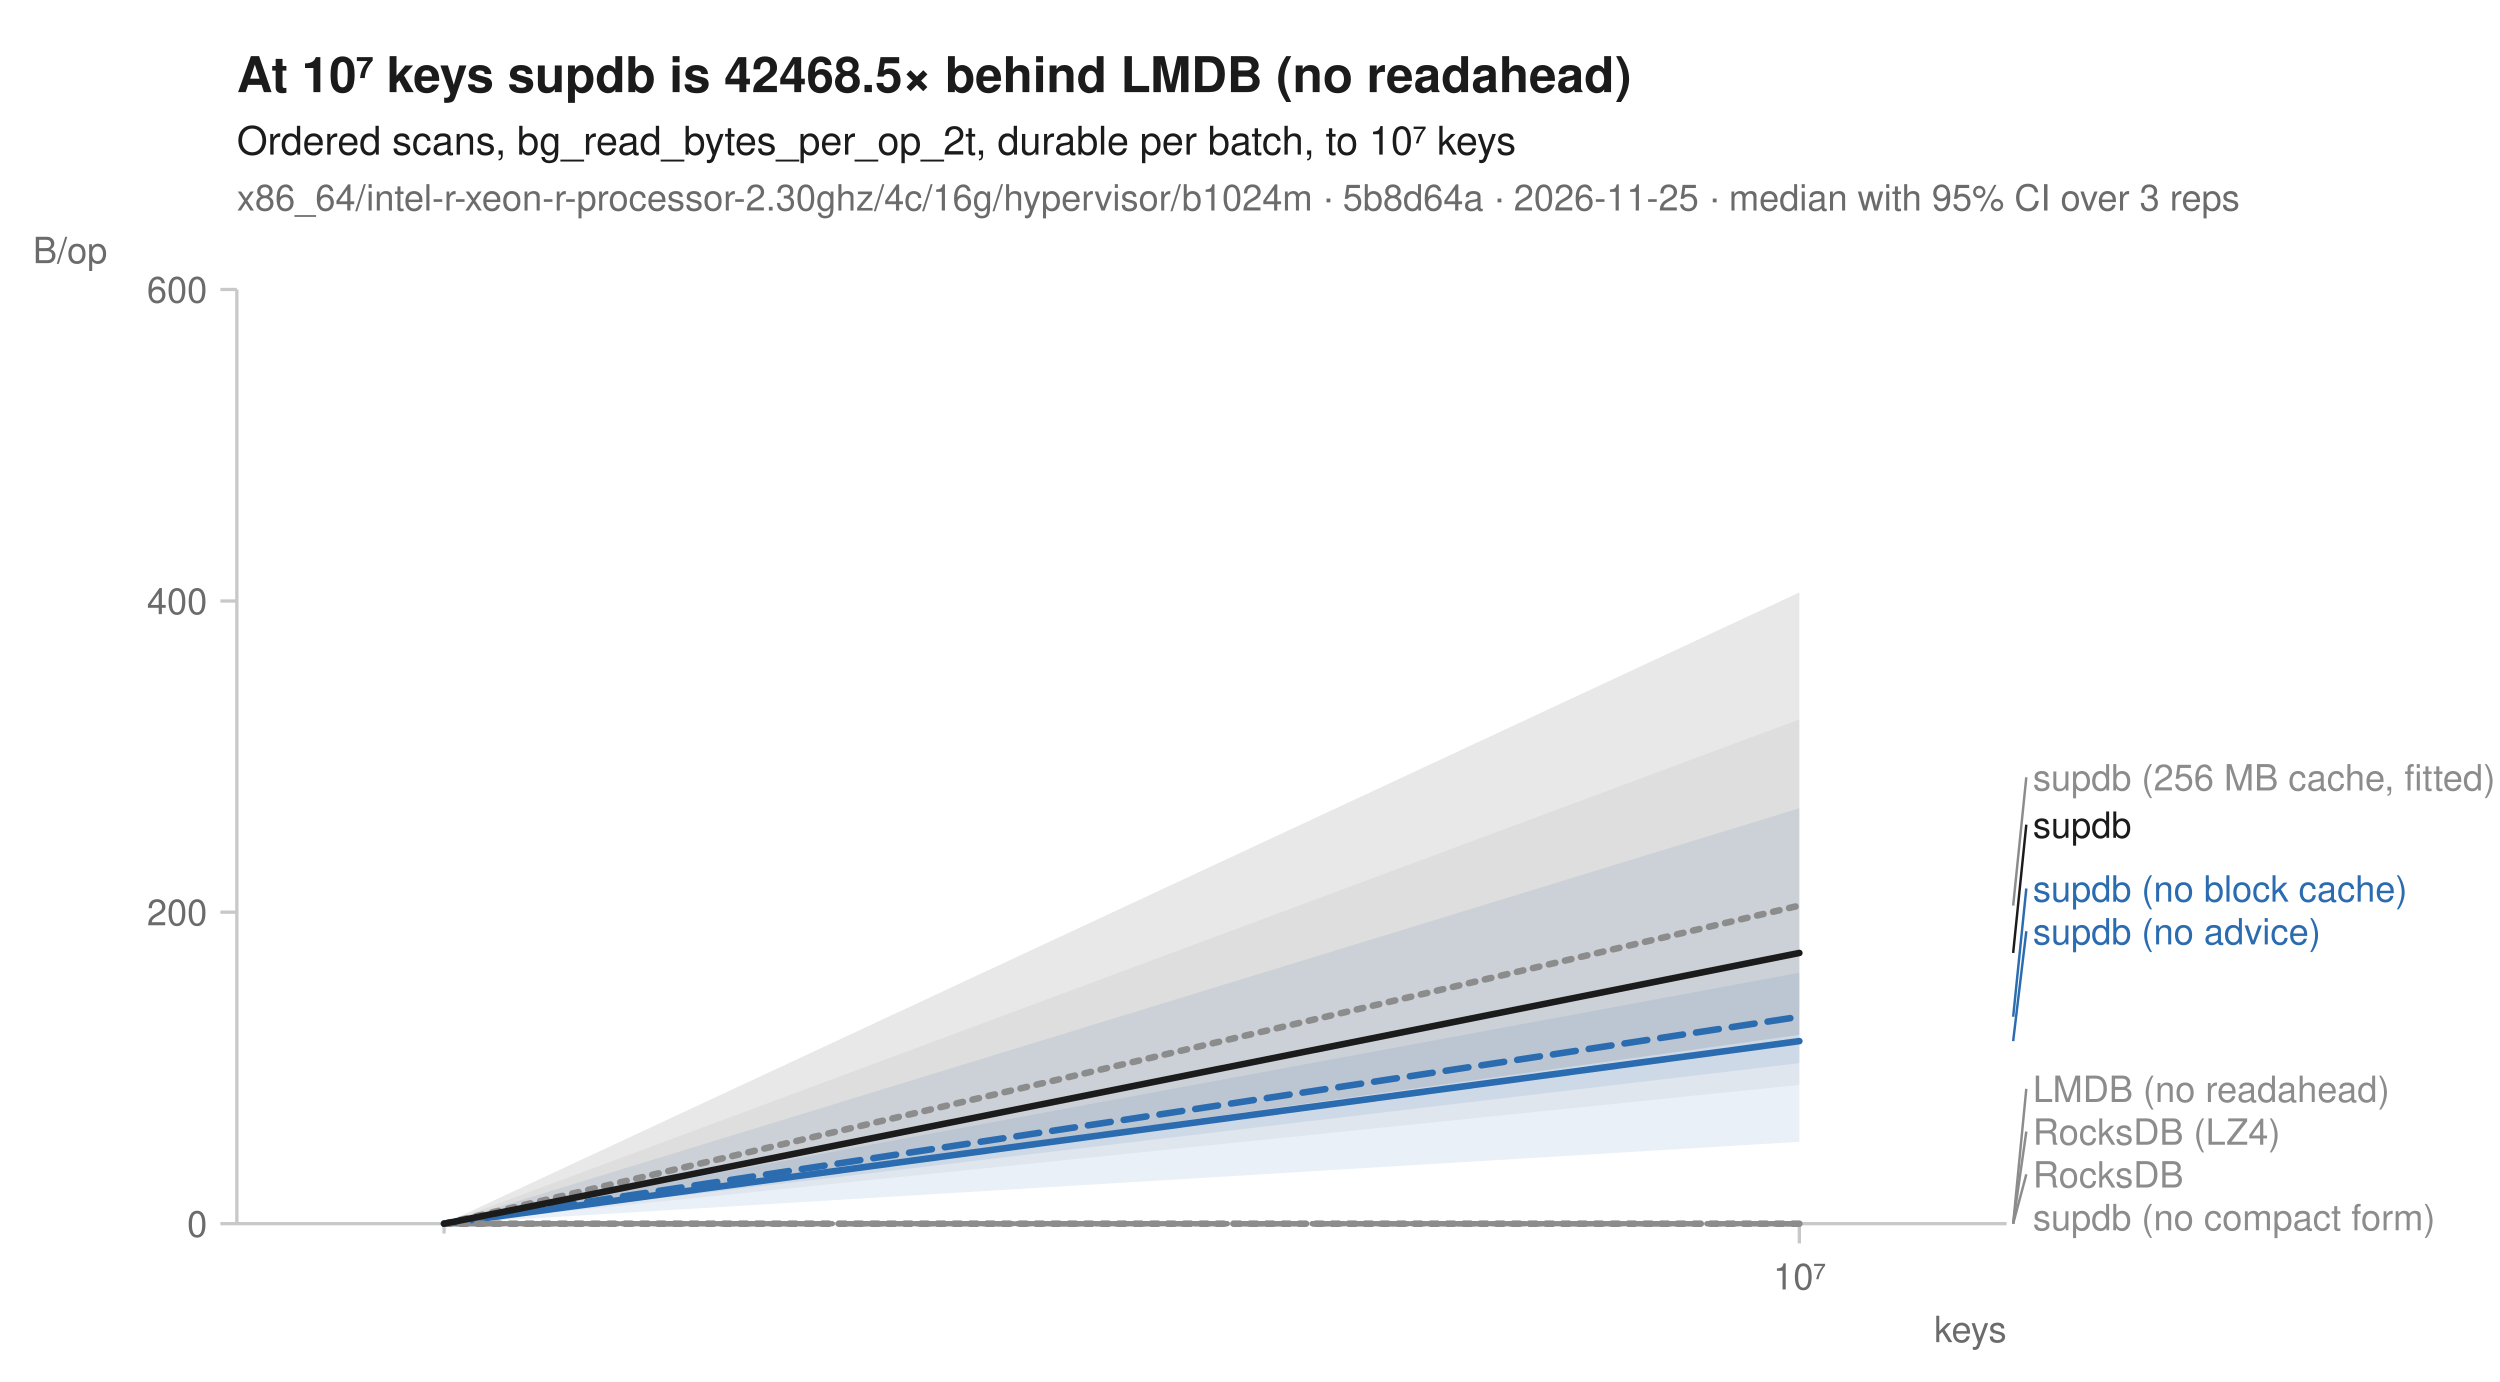
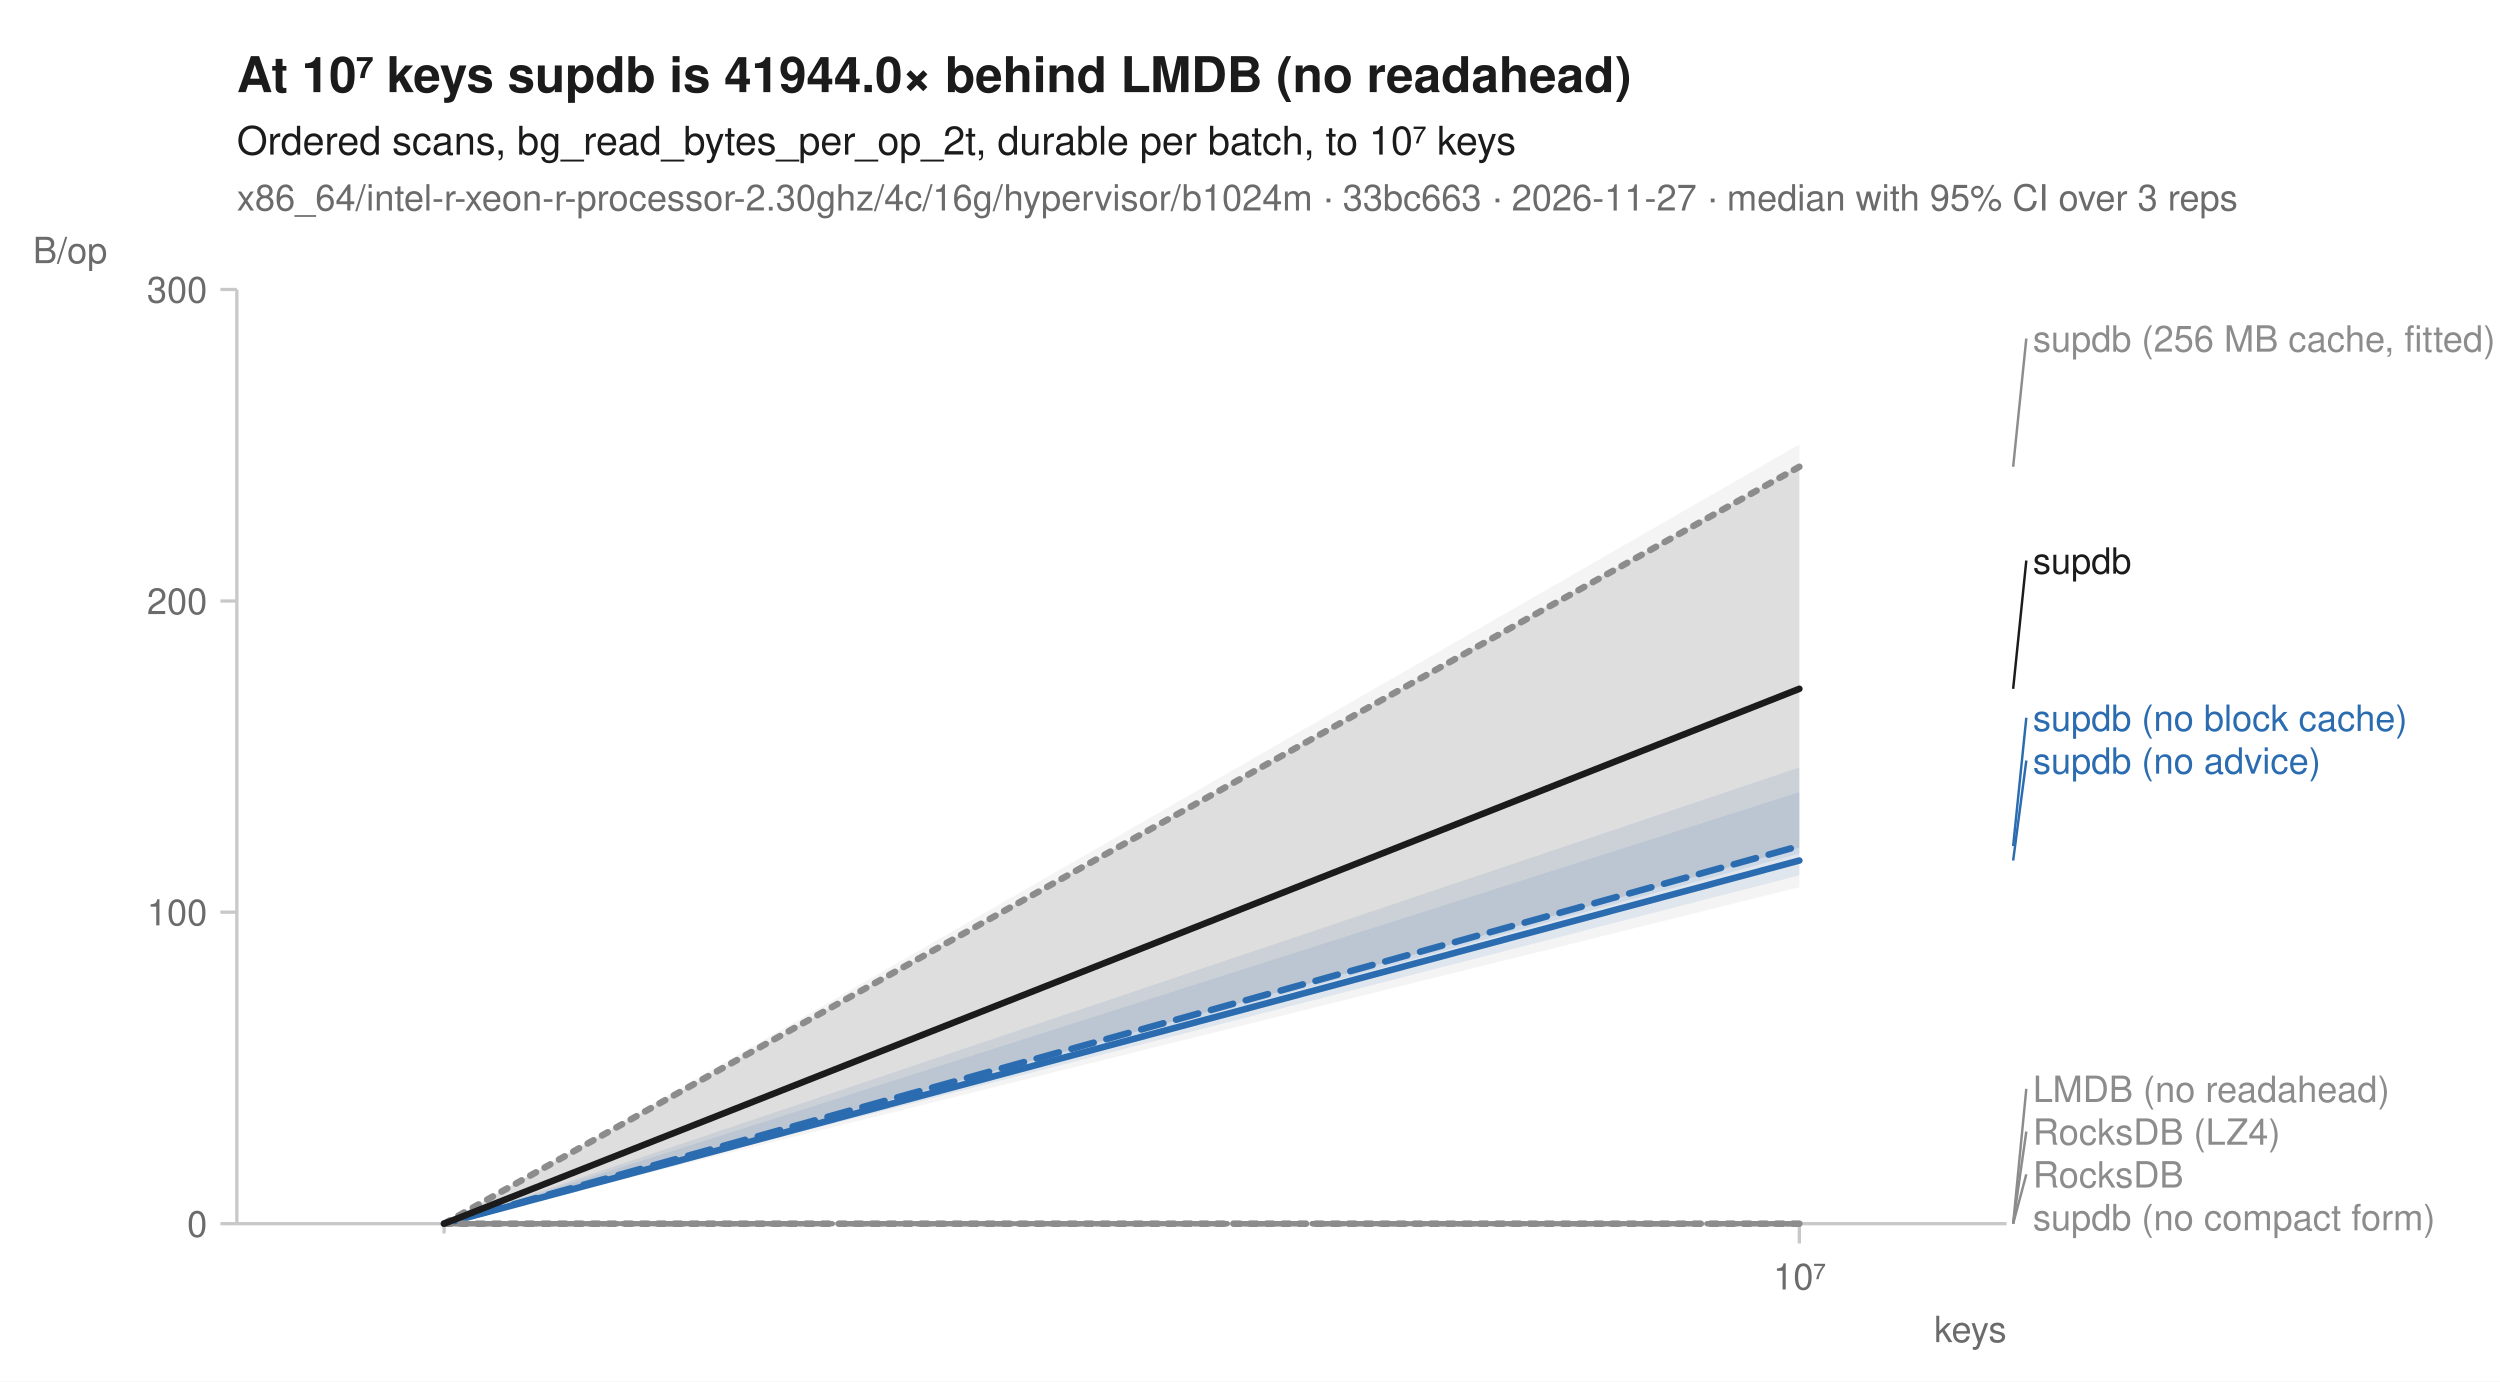
<svg xmlns="http://www.w3.org/2000/svg" width="760" height="420" viewBox="0 0 760 420" font-family="-apple-system, BlinkMacSystemFont, 'Segoe UI', Helvetica, Arial, sans-serif" fill="#1b1b1b">
  <rect width="760" height="420" fill="white" />
-   <text x="72" y="28" font-size="15" font-weight="600">At 10⁷ keys supdb is 42468.5× behind LMDB (no readahead)</text>
+   <text x="72" y="28" font-size="15" font-weight="600">At 10⁷ keys supdb is 41944.0× behind LMDB (no readahead)</text>
  <text x="72" y="47" font-size="12">Ordered scans, bg_read_bytes_per_op_2t, durable per batch, to 10⁷ keys</text>
-   <text x="72" y="64" font-size="11" fill="#6b6b6b">x86_64/intel-r-xeon-r-processor-2.30ghz/4c/16g/hypervisor/b1024m · 5b8d64a · 2026-11-25 · median with 95% CI over 3 reps</text>
+   <text x="72" y="64" font-size="11" fill="#6b6b6b">x86_64/intel-r-xeon-r-processor-2.30ghz/4c/16g/hypervisor/b1024m · 33bc663 · 2026-11-27 · median with 95% CI over 3 reps</text>
  <line x1="72" y1="372" x2="610" y2="372" stroke="#c8c8c8" stroke-width="1" />
  <line x1="72" y1="88" x2="72" y2="372" stroke="#c8c8c8" stroke-width="1" />
  <line x1="135.0" y1="372" x2="135.0" y2="375" stroke="#c8c8c8" stroke-width="1" />
  <line x1="547.0" y1="372" x2="547.0" y2="378" stroke="#c8c8c8" stroke-width="1" />
  <text x="547.0" y="392" font-size="11" text-anchor="middle" fill="#6b6b6b">10⁷</text>
  <text x="610" y="408" font-size="11" text-anchor="end" fill="#6b6b6b">keys</text>
  <line x1="67" y1="372.0" x2="72" y2="372.0" stroke="#c8c8c8" stroke-width="1" />
  <text x="63" y="376.0" font-size="11" text-anchor="end" fill="#6b6b6b">0</text>
  <line x1="67" y1="277.3" x2="72" y2="277.3" stroke="#c8c8c8" stroke-width="1" />
-   <text x="63" y="281.3" font-size="11" text-anchor="end" fill="#6b6b6b">200</text>
+   <text x="63" y="281.3" font-size="11" text-anchor="end" fill="#6b6b6b">100</text>
  <line x1="67" y1="182.7" x2="72" y2="182.7" stroke="#c8c8c8" stroke-width="1" />
-   <text x="63" y="186.7" font-size="11" text-anchor="end" fill="#6b6b6b">400</text>
+   <text x="63" y="186.7" font-size="11" text-anchor="end" fill="#6b6b6b">200</text>
  <line x1="67" y1="88.0" x2="72" y2="88.0" stroke="#c8c8c8" stroke-width="1" />
-   <text x="63" y="92.0" font-size="11" text-anchor="end" fill="#6b6b6b">600</text>
+   <text x="63" y="92.0" font-size="11" text-anchor="end" fill="#6b6b6b">300</text>
  <text x="10" y="80" font-size="11" text-anchor="start" fill="#6b6b6b">B/op</text>
  <path d="M135.0,372.0 L547.0,372.0 L547.0,372.0 L135.0,372.0 Z" fill="#8c8c8c" fill-opacity="0.10" />
  <path d="M135.0,372.0 L547.0,372.0 L547.0,372.0 L135.0,372.0 Z" fill="#8c8c8c" fill-opacity="0.10" />
-   <path d="M135.0,372.0 L547.0,218.7 L547.0,329.8 L135.0,372.0 Z" fill="#8c8c8c" fill-opacity="0.10" />
+   <path d="M135.0,372.0 L547.0,135.1 L547.0,269.7 L135.0,372.0 Z" fill="#8c8c8c" fill-opacity="0.10" />
  <path d="M135.0,372.0 L547.0,372.0 L547.0,372.0 L135.0,372.0 Z" fill="#8c8c8c" fill-opacity="0.10" />
-   <path d="M135.0,372.0 L547.0,295.7 L547.0,323.2 L135.0,372.0 Z" fill="#2b6cb0" fill-opacity="0.10" />
-   <path d="M135.0,372.0 L547.0,245.7 L547.0,347.1 L135.0,372.0 Z" fill="#2b6cb0" fill-opacity="0.10" />
+   <path d="M135.0,372.0 L547.0,233.3 L547.0,259.5 L135.0,372.0 Z" fill="#2b6cb0" fill-opacity="0.10" />
+   <path d="M135.0,372.0 L547.0,240.8 L547.0,266.1 L135.0,372.0 Z" fill="#2b6cb0" fill-opacity="0.10" />
  <path d="M135.0,372.0 L547.0,372.0 L547.0,372.0 L135.0,372.0 Z" fill="#8c8c8c" fill-opacity="0.10" />
-   <path d="M135.0,372.0 L547.0,180.1 L547.0,314.6 L135.0,372.0 Z" fill="#1b1b1b" fill-opacity="0.10" />
+   <path d="M135.0,372.0 L547.0,141.6 L547.0,257.7 L135.0,372.0 Z" fill="#1b1b1b" fill-opacity="0.10" />
  <path d="M135.0,372.0 L547.0,372.0 " fill="none" stroke="#8c8c8c" stroke-width="1.6" stroke-linejoin="round" stroke-linecap="round" stroke-dasharray="1,3" />
  <path d="M135.0,372.0 L547.0,372.0 " fill="none" stroke="#8c8c8c" stroke-width="1.6" stroke-linejoin="round" stroke-linecap="round" stroke-dasharray="4,2" />
-   <path d="M135.0,372.0 L547.0,275.3 " fill="none" stroke="#8c8c8c" stroke-width="2" stroke-linejoin="round" stroke-linecap="round" stroke-dasharray="2,3" />
+   <path d="M135.0,372.0 L547.0,141.9 " fill="none" stroke="#8c8c8c" stroke-width="2" stroke-linejoin="round" stroke-linecap="round" stroke-dasharray="2,3" />
  <path d="M135.0,372.0 L547.0,372.0 " fill="none" stroke="#8c8c8c" stroke-width="1.6" stroke-linejoin="round" stroke-linecap="round" stroke-dasharray="7,4" />
-   <path d="M135.0,372.0 L547.0,309.1 " fill="none" stroke="#2b6cb0" stroke-width="2" stroke-linejoin="round" stroke-linecap="round" stroke-dasharray="7,4" />
-   <path d="M135.0,372.0 L547.0,316.5 " fill="none" stroke="#2b6cb0" stroke-width="2" stroke-linejoin="round" stroke-linecap="round" />
+   <path d="M135.0,372.0 L547.0,257.2 " fill="none" stroke="#2b6cb0" stroke-width="2" stroke-linejoin="round" stroke-linecap="round" stroke-dasharray="7,4" />
+   <path d="M135.0,372.0 L547.0,261.6 " fill="none" stroke="#2b6cb0" stroke-width="2" stroke-linejoin="round" stroke-linecap="round" />
  <path d="M135.0,372.0 L547.0,372.0 " fill="none" stroke="#8c8c8c" stroke-width="2" stroke-linejoin="round" stroke-linecap="round" stroke-dasharray="2,3" />
-   <path d="M135.0,372.0 L547.0,289.7 " fill="none" stroke="#1b1b1b" stroke-width="2" stroke-linejoin="round" stroke-linecap="round" />
-   <line x1="612.0" y1="275.3" x2="616.0" y2="236.3" stroke="#8c8c8c" stroke-width="0.75" />
-   <text x="618.0" y="240.3" font-size="11" fill="#8c8c8c">supdb (256 MB cache, fitted)</text>
-   <line x1="612.0" y1="289.7" x2="616.0" y2="250.7" stroke="#1b1b1b" stroke-width="0.75" />
-   <text x="618.0" y="254.7" font-size="11" fill="#1b1b1b">supdb</text>
-   <line x1="612.0" y1="309.1" x2="616.0" y2="270.1" stroke="#2b6cb0" stroke-width="0.75" />
-   <text x="618.0" y="274.1" font-size="11" fill="#2b6cb0">supdb (no block cache)</text>
-   <line x1="612.0" y1="316.5" x2="616.0" y2="283.1" stroke="#2b6cb0" stroke-width="0.75" />
-   <text x="618.0" y="287.1" font-size="11" fill="#2b6cb0">supdb (no advice)</text>
+   <path d="M135.0,372.0 L547.0,209.4 " fill="none" stroke="#1b1b1b" stroke-width="2" stroke-linejoin="round" stroke-linecap="round" />
+   <line x1="612.0" y1="141.9" x2="616.0" y2="102.9" stroke="#8c8c8c" stroke-width="0.75" />
+   <text x="618.0" y="106.9" font-size="11" fill="#8c8c8c">supdb (256 MB cache, fitted)</text>
+   <line x1="612.0" y1="209.4" x2="616.0" y2="170.4" stroke="#1b1b1b" stroke-width="0.75" />
+   <text x="618.0" y="174.4" font-size="11" fill="#1b1b1b">supdb</text>
+   <line x1="612.0" y1="257.2" x2="616.0" y2="218.2" stroke="#2b6cb0" stroke-width="0.75" />
+   <text x="618.0" y="222.2" font-size="11" fill="#2b6cb0">supdb (no block cache)</text>
+   <line x1="612.0" y1="261.6" x2="616.0" y2="231.2" stroke="#2b6cb0" stroke-width="0.75" />
+   <text x="618.0" y="235.2" font-size="11" fill="#2b6cb0">supdb (no advice)</text>
  <line x1="612.0" y1="372.0" x2="616.0" y2="331.0" stroke="#8c8c8c" stroke-width="0.75" />
  <text x="618.0" y="335.0" font-size="11" fill="#8c8c8c">LMDB (no readahead)</text>
  <line x1="612.0" y1="372.0" x2="616.0" y2="344.0" stroke="#8c8c8c" stroke-width="0.75" />
  <text x="618.0" y="348.0" font-size="11" fill="#8c8c8c">RocksDB (LZ4)</text>
  <line x1="612.0" y1="372.0" x2="616.0" y2="357.0" stroke="#8c8c8c" stroke-width="0.75" />
  <text x="618.0" y="361.0" font-size="11" fill="#8c8c8c">RocksDB</text>
  <text x="618.0" y="374.0" font-size="11" fill="#8c8c8c">supdb (no compact form)</text>
</svg>
